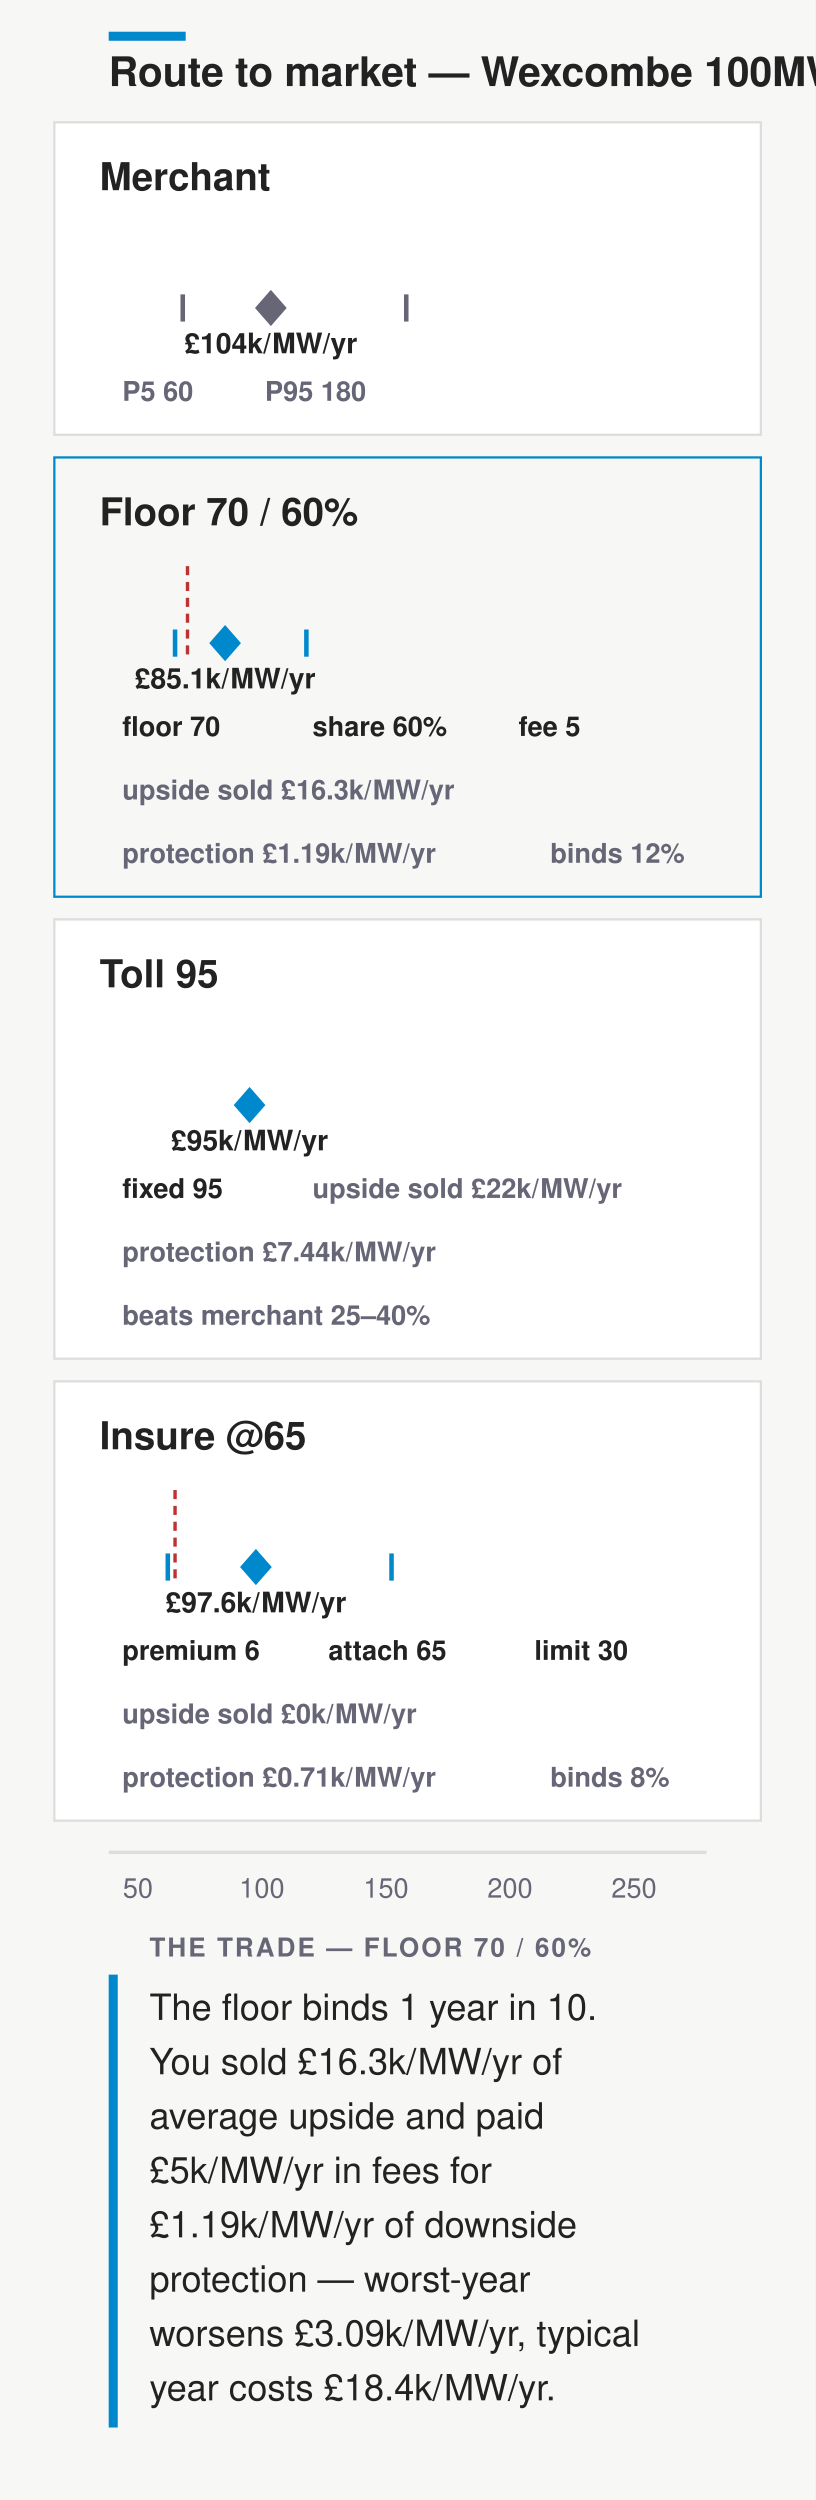
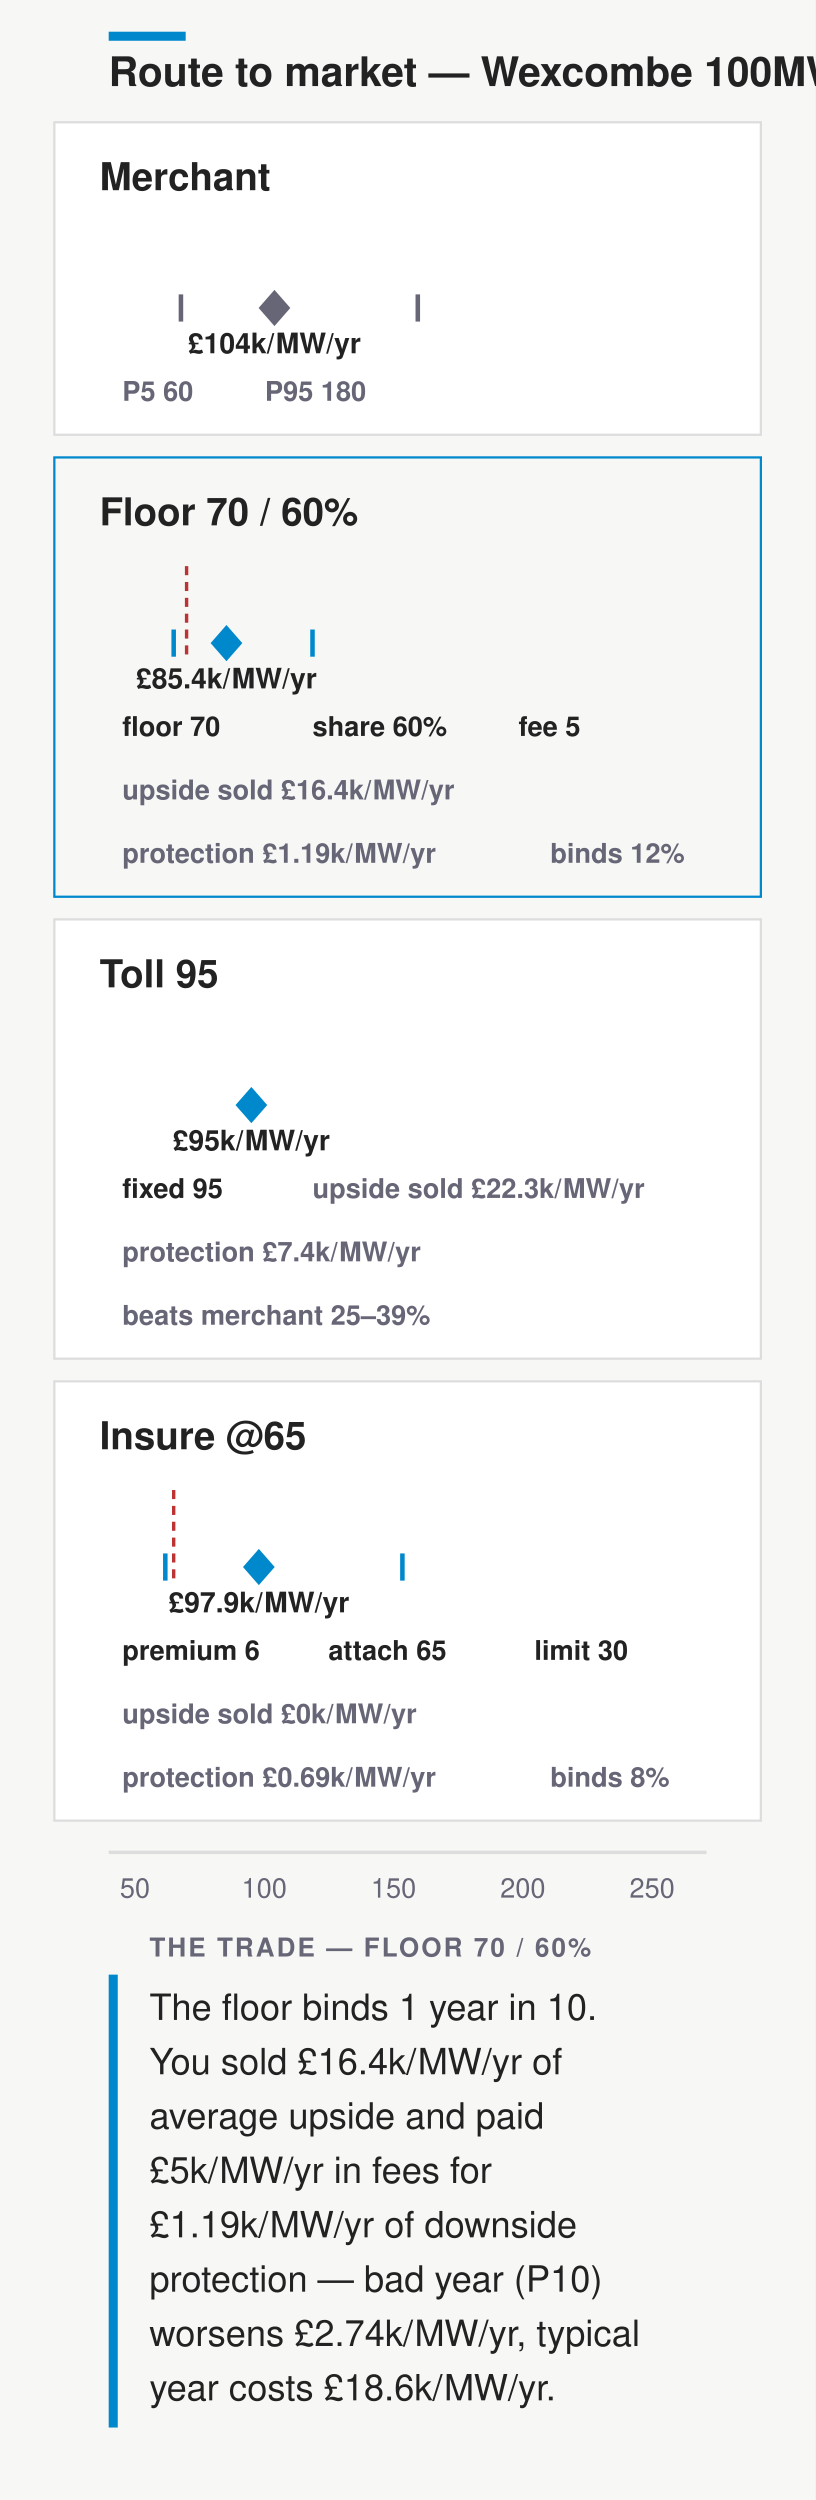
<svg xmlns="http://www.w3.org/2000/svg" width="360" height="1104" viewBox="0 0 360 1104" font-family="&quot;Helvetica Neue&quot;,Helvetica,&quot;Segoe UI&quot;,Roboto,sans-serif">
  <rect width="360" height="1104" fill="#f7f8f6" />
  <rect x="48" y="14" width="34" height="4" fill="#08c" />
  <text x="48" y="38" font-size="18" font-weight="700" fill="#222">Route to market — Wexcombe 100MW/2h</text>
  <rect x="24" y="54" width="312" height="138" rx="0" fill="#fff" stroke="#ddd" />
  <text x="44" y="84" font-size="17" font-weight="700" fill="#222">Merchant</text>
-   <path d="M48.0 136 L50.1 133.2 L54.2 133.8 L58.3 131.9 L62.4 130.8 L66.6 128.1 L70.7 125.1 L74.8 124.2 L78.9 119.0 L83.1 117.3 L87.2 111.5 L91.3 112.6 L95.4 110.3 L99.6 106.0 L103.7 106.8 L107.8 108.8 L111.9 109.6 L116.1 109.8 L120.2 109.9 L124.3 111.8 L128.4 109.7 L132.6 113.4 L136.7 115.5 L140.8 115.3 L144.9 117.3 L149.1 119.2 L153.2 121.1 L157.3 122.5 L161.4 124.6 L165.6 125.4 L169.7 124.7 L173.8 127.8 L177.9 128.5 L182.1 129.3 L186.2 129.9 L190.3 131.4 L194.4 132.1 L198.6 131.8 L202.7 132.1 L206.8 132.2 L210.9 132.9 L215.1 133.1 L219.2 134.1 L223.3 133.9 L227.4 133.9 L231.6 133.7 L235.7 134.6 L239.8 134.8 L243.9 134.7 L248.1 135.1 L252.2 134.5 L256.3 135.5 L260.4 135.5 L264.6 135.7 L268.7 135.6 L272.8 135.6 L276.9 135.6 L281.1 135.5 L285.2 135.7 L289.3 135.8 L293.4 135.8 L297.6 135.8 L301.7 135.9 L305.8 135.9 L309.9 134.6 L312.0 136 Z" fill="none" stroke="none" />
-   <rect x="80.7" y="130.5" width="98.7" height="11" rx="0" fill="none" />
-   <line x1="80.7" y1="130" x2="80.7" y2="142" stroke="#667" stroke-width="2" />
-   <line x1="179.4" y1="130" x2="179.4" y2="142" stroke="#667" stroke-width="2" />
-   <path d="M119.6 128 l7 8 l-7 8 l-7 -8 Z" fill="#667" />
-   <text x="119.59" y="156" font-size="12.5" font-weight="600" text-anchor="middle" fill="#222">£104k/MW/yr</text>
+   <path d="M48.0 136 L50.1 132.9 L54.2 133.0 L58.3 131.3 L62.4 129.0 L66.6 126.4 L70.7 123.6 L74.8 120.5 L78.9 117.5 L83.1 114.7 L87.2 112.2 L91.3 110.0 L95.4 108.3 L99.6 107.1 L103.7 106.3 L107.8 106.0 L111.9 106.1 L116.1 106.6 L120.2 107.4 L124.3 108.5 L128.4 109.7 L132.6 111.1 L136.7 112.6 L140.8 114.1 L144.9 115.6 L149.1 117.2 L153.2 118.7 L157.3 120.1 L161.4 121.5 L165.6 122.9 L169.7 124.1 L173.8 125.3 L177.9 126.3 L182.1 127.3 L186.2 128.2 L190.3 129.0 L194.4 129.7 L198.6 130.5 L202.7 131.1 L206.8 131.6 L210.9 132.1 L215.1 132.5 L219.2 132.9 L223.3 133.3 L227.4 133.6 L231.6 133.9 L235.7 134.1 L239.8 134.4 L243.9 134.6 L248.1 134.7 L252.2 134.9 L256.3 135.0 L260.4 135.1 L264.6 135.2 L268.7 135.3 L272.8 135.4 L276.9 135.5 L281.1 135.5 L285.2 135.6 L289.3 135.7 L293.4 135.7 L297.6 135.7 L301.7 135.7 L305.8 135.8 L309.9 134.4 L312.0 136 Z" fill="none" stroke="none" />
+   <rect x="79.9" y="130.5" width="104.7" height="11" rx="0" fill="none" />
+   <line x1="79.9" y1="130" x2="79.9" y2="142" stroke="#667" stroke-width="2" />
+   <line x1="184.5" y1="130" x2="184.5" y2="142" stroke="#667" stroke-width="2" />
+   <path d="M121.2 128 l7 8 l-7 8 l-7 -8 Z" fill="#667" />
+   <text x="121.17" y="156" font-size="12.5" font-weight="600" text-anchor="middle" fill="#222">£104k/MW/yr</text>
  <g>
    <rect x="44.0" y="162" width="55.0" height="22" rx="0" fill="none" />
    <text x="54" y="177" font-size="12" font-weight="600" fill="#667">P5 60</text>
  </g>
  <g>
    <rect x="107.0" y="162" width="69.0" height="22" rx="0" fill="none" />
    <text x="117" y="177" font-size="12" font-weight="600" fill="#667">P95 180</text>
  </g>
  <rect x="24" y="202" width="312" height="194" rx="0" fill="none" stroke="#08c" />
  <text x="44" y="232" font-size="17" font-weight="700" fill="#222">Floor 70 / 60%</text>
-   <rect x="48" y="254" width="34.8" height="30" fill="none" />
-   <line x1="82.8" y1="250" x2="82.8" y2="290" stroke="#b33" stroke-width="1.5" stroke-dasharray="4 3" />
-   <path d="M48.0 284 L50.1 284.0 L54.2 284.0 L58.3 284.0 L62.4 284.0 L66.6 284.0 L70.7 284.0 L74.8 284.0 L78.9 254.0 L83.1 272.1 L87.2 270.3 L91.3 270.3 L95.4 271.1 L99.6 271.6 L103.7 271.7 L107.8 273.0 L111.9 274.3 L116.1 275.6 L120.2 276.8 L124.3 278.4 L128.4 278.7 L132.6 280.2 L136.7 280.6 L140.8 281.4 L144.9 282.0 L149.1 282.1 L153.2 282.4 L157.3 282.7 L161.4 283.0 L165.6 283.0 L169.7 283.3 L173.8 283.4 L177.9 283.4 L182.1 283.7 L186.2 283.8 L190.3 283.8 L194.4 283.8 L198.6 283.8 L202.7 283.9 L206.8 283.9 L210.9 284.0 L215.1 283.9 L219.2 283.9 L223.3 284.0 L227.4 284.0 L231.6 284.0 L235.7 284.0 L239.8 284.0 L243.9 284.0 L248.1 284.0 L252.2 284.0 L256.3 284.0 L260.4 284.0 L264.6 284.0 L268.7 284.0 L272.8 284.0 L276.9 284.0 L281.1 284.0 L285.2 284.0 L289.3 284.0 L293.4 284.0 L297.6 284.0 L301.7 284.0 L305.8 284.0 L309.9 283.9 L312.0 284 Z" fill="none" stroke="none" />
-   <rect x="77.3" y="278.5" width="58.0" height="11" rx="0" fill="none" />
-   <line x1="77.3" y1="278" x2="77.3" y2="290" stroke="#08c" stroke-width="2" />
-   <line x1="135.3" y1="278" x2="135.3" y2="290" stroke="#08c" stroke-width="2" />
-   <path d="M99.4 276 l7 8 l-7 8 l-7 -8 Z" fill="#08c" />
-   <text x="99.4" y="304" font-size="12.5" font-weight="600" text-anchor="middle" fill="#222">£85.1k/MW/yr</text>
+   <rect x="48" y="254" width="34.4" height="30" fill="none" />
+   <line x1="82.4" y1="250" x2="82.4" y2="290" stroke="#b33" stroke-width="1.5" stroke-dasharray="4 3" />
+   <path d="M48.0 284 L50.1 284.0 L54.2 284.0 L58.3 284.0 L62.4 284.0 L66.6 284.0 L70.7 284.0 L74.8 254.0 L78.9 269.9 L83.1 267.7 L87.2 266.4 L91.3 265.8 L95.4 265.9 L99.6 266.7 L103.7 267.8 L107.8 269.2 L111.9 270.7 L116.1 272.3 L120.2 273.8 L124.3 275.3 L128.4 276.6 L132.6 277.7 L136.7 278.8 L140.8 279.6 L144.9 280.4 L149.1 281.0 L153.2 281.6 L157.3 282.0 L161.4 282.4 L165.6 282.7 L169.7 282.9 L173.8 283.1 L177.9 283.3 L182.1 283.4 L186.2 283.6 L190.3 283.6 L194.4 283.7 L198.6 283.8 L202.7 283.8 L206.8 283.8 L210.9 283.9 L215.1 283.9 L219.2 283.9 L223.3 283.9 L227.4 284.0 L231.6 284.0 L235.7 284.0 L239.8 284.0 L243.9 284.0 L248.1 284.0 L252.2 284.0 L256.3 284.0 L260.4 284.0 L264.6 284.0 L268.7 284.0 L272.8 284.0 L276.9 284.0 L281.1 284.0 L285.2 284.0 L289.3 284.0 L293.4 284.0 L297.6 284.0 L301.7 284.0 L305.8 284.0 L309.9 284.0 L312.0 284 Z" fill="none" stroke="none" />
+   <rect x="76.7" y="278.5" width="61.3" height="11" rx="0" fill="none" />
+   <line x1="76.7" y1="278" x2="76.7" y2="290" stroke="#08c" stroke-width="2" />
+   <line x1="138.0" y1="278" x2="138.0" y2="290" stroke="#08c" stroke-width="2" />
+   <path d="M100.0 276 l7 8 l-7 8 l-7 -8 Z" fill="#08c" />
+   <text x="99.97" y="304" font-size="12.5" font-weight="600" text-anchor="middle" fill="#222">£85.4k/MW/yr</text>
  <g>
    <rect x="44.0" y="310" width="76.0" height="22" rx="0" fill="none" />
    <text x="54" y="325" font-size="12" font-weight="600" fill="#222">floor 70</text>
  </g>
  <g>
    <rect x="128.0" y="310" width="83.0" height="22" rx="0" fill="none" />
    <text x="138" y="325" font-size="12" font-weight="600" fill="#222">share 60%</text>
  </g>
  <g>
    <rect x="219.0" y="310" width="55.0" height="22" rx="0" fill="none" />
    <text x="229" y="325" font-size="12" font-weight="600" fill="#222">fee 5</text>
  </g>
  <g>
    <rect x="44.0" y="338" width="188.0" height="22" rx="0" fill="none" />
-     <text x="54" y="353" font-size="12" font-weight="600" fill="#667">upside sold £16.3k/MW/yr</text>
+     <text x="54" y="353" font-size="12" font-weight="600" fill="#667">upside sold £16.4k/MW/yr</text>
  </g>
  <g>
    <rect x="44.0" y="366" width="181.0" height="22" rx="0" fill="none" />
    <text x="54" y="381" font-size="12" font-weight="600" fill="#667">protection £1.19k/MW/yr</text>
  </g>
  <g>
    <rect x="233.0" y="366" width="83.0" height="22" rx="0" fill="none" />
    <text x="243" y="381" font-size="12" font-weight="600" fill="#667">binds 12%</text>
  </g>
  <rect x="24" y="406" width="312" height="194" rx="0" fill="#fff" stroke="#ddd" />
  <text x="44" y="436" font-size="17" font-weight="700" fill="#222">Toll 95</text>
-   <rect x="110.2" y="482.5" width="0.0" height="11" rx="0" fill="none" />
-   <line x1="110.2" y1="482" x2="110.2" y2="494" stroke="#08c" stroke-width="2" />
-   <line x1="110.2" y1="482" x2="110.2" y2="494" stroke="#08c" stroke-width="2" />
-   <path d="M110.2 480 l7 8 l-7 8 l-7 -8 Z" fill="#08c" />
-   <text x="110.19" y="508" font-size="12.5" font-weight="600" text-anchor="middle" fill="#222">£95k/MW/yr</text>
+   <rect x="111.0" y="482.5" width="0.0" height="11" rx="0" fill="none" />
+   <line x1="111.0" y1="482" x2="111.0" y2="494" stroke="#08c" stroke-width="2" />
+   <line x1="111.0" y1="482" x2="111.0" y2="494" stroke="#08c" stroke-width="2" />
+   <path d="M111.0 480 l7 8 l-7 8 l-7 -8 Z" fill="#08c" />
+   <text x="110.98" y="508" font-size="12.5" font-weight="600" text-anchor="middle" fill="#222">£95k/MW/yr</text>
  <g>
    <rect x="44.0" y="514" width="76.0" height="22" rx="0" fill="none" />
    <text x="54" y="529" font-size="12" font-weight="600" fill="#222">fixed 95</text>
  </g>
  <g>
-     <rect x="128.0" y="514" width="174.0" height="22" rx="0" fill="none" />
-     <text x="138" y="529" font-size="12" font-weight="600" fill="#667">upside sold £22k/MW/yr</text>
+     <rect x="128.0" y="514" width="188.0" height="22" rx="0" fill="none" />
+     <text x="138" y="529" font-size="12" font-weight="600" fill="#667">upside sold £22.3k/MW/yr</text>
  </g>
  <g>
-     <rect x="44.0" y="542" width="181.0" height="22" rx="0" fill="none" />
-     <text x="54" y="557" font-size="12" font-weight="600" fill="#667">protection £7.44k/MW/yr</text>
+     <rect x="44.0" y="542" width="174.0" height="22" rx="0" fill="none" />
+     <text x="54" y="557" font-size="12" font-weight="600" fill="#667">protection £7.4k/MW/yr</text>
  </g>
  <g>
    <rect x="44.0" y="570" width="167.0" height="22" rx="0" fill="none" />
-     <text x="54" y="585" font-size="12" font-weight="600" fill="#667">beats merchant 25–40%</text>
+     <text x="54" y="585" font-size="12" font-weight="600" fill="#667">beats merchant 25–39%</text>
  </g>
  <rect x="24" y="610" width="312" height="194" rx="0" fill="#fff" stroke="#ddd" />
  <text x="44" y="640" font-size="17" font-weight="700" fill="#222">Insure @65</text>
-   <rect x="48" y="662" width="29.3" height="30" fill="none" />
-   <line x1="77.3" y1="658" x2="77.3" y2="698" stroke="#b33" stroke-width="1.5" stroke-dasharray="4 3" />
-   <path d="M48.0 692 L50.1 692.0 L54.2 692.0 L58.3 692.0 L62.4 691.9 L66.6 691.9 L70.7 662.0 L74.8 681.6 L78.9 679.3 L83.1 678.6 L87.2 678.0 L91.3 675.8 L95.4 676.4 L99.6 675.8 L103.7 678.0 L107.8 676.4 L111.9 677.6 L116.1 677.6 L120.2 678.1 L124.3 678.5 L128.4 679.3 L132.6 681.4 L136.7 680.8 L140.8 681.8 L144.9 683.3 L149.1 684.2 L153.2 685.6 L157.3 685.3 L161.4 686.3 L165.6 686.4 L169.7 688.1 L173.8 687.9 L177.9 688.3 L182.1 689.3 L186.2 689.8 L190.3 689.4 L194.4 689.8 L198.6 690.0 L202.7 690.0 L206.8 690.4 L210.9 690.6 L215.1 690.9 L219.2 690.6 L223.3 690.8 L227.4 691.2 L231.6 691.3 L235.7 691.3 L239.8 691.4 L243.9 691.3 L248.1 691.5 L252.2 691.7 L256.3 691.8 L260.4 691.8 L264.6 691.7 L268.7 691.8 L272.8 691.8 L276.9 691.7 L281.1 691.9 L285.2 691.9 L289.3 691.9 L293.4 691.9 L297.6 692.0 L301.7 692.0 L305.8 691.8 L309.9 691.4 L312.0 692 Z" fill="none" stroke="none" />
-   <rect x="74.1" y="686.5" width="98.7" height="11" rx="0" fill="none" />
-   <line x1="74.1" y1="686" x2="74.1" y2="698" stroke="#08c" stroke-width="2" />
-   <line x1="172.9" y1="686" x2="172.9" y2="698" stroke="#08c" stroke-width="2" />
-   <path d="M113.0 684 l7 8 l-7 8 l-7 -8 Z" fill="#08c" />
-   <text x="113.01" y="712" font-size="12.5" font-weight="600" text-anchor="middle" fill="#222">£97.6k/MW/yr</text>
+   <rect x="48" y="662" width="28.7" height="30" fill="none" />
+   <line x1="76.7" y1="658" x2="76.7" y2="698" stroke="#b33" stroke-width="1.5" stroke-dasharray="4 3" />
+   <path d="M48.0 692 L50.1 692.0 L54.2 692.0 L58.3 692.0 L62.4 692.0 L66.6 691.9 L70.7 662.0 L74.8 682.8 L78.9 681.7 L83.1 680.7 L87.2 679.8 L91.3 679.2 L95.4 678.8 L99.6 678.6 L103.7 678.6 L107.8 678.7 L111.9 679.0 L116.1 679.5 L120.2 680.0 L124.3 680.6 L128.4 681.3 L132.6 681.9 L136.7 682.7 L140.8 683.3 L144.9 684.0 L149.1 684.7 L153.2 685.3 L157.3 685.9 L161.4 686.5 L165.6 687.0 L169.7 687.5 L173.8 688.0 L177.9 688.4 L182.1 688.8 L186.2 689.1 L190.3 689.4 L194.4 689.7 L198.6 689.9 L202.7 690.2 L206.8 690.4 L210.9 690.6 L215.1 690.7 L219.2 690.9 L223.3 691.0 L227.4 691.1 L231.6 691.2 L235.7 691.3 L239.8 691.4 L243.9 691.5 L248.1 691.5 L252.2 691.6 L256.3 691.7 L260.4 691.7 L264.6 691.7 L268.7 691.8 L272.8 691.8 L276.9 691.8 L281.1 691.8 L285.2 691.9 L289.3 691.8 L293.4 691.9 L297.6 691.9 L301.7 691.9 L305.8 691.9 L309.9 691.4 L312.0 692 Z" fill="none" stroke="none" />
+   <rect x="73.0" y="686.5" width="104.7" height="11" rx="0" fill="none" />
+   <line x1="73.0" y1="686" x2="73.0" y2="698" stroke="#08c" stroke-width="2" />
+   <line x1="177.7" y1="686" x2="177.7" y2="698" stroke="#08c" stroke-width="2" />
+   <path d="M114.3 684 l7 8 l-7 8 l-7 -8 Z" fill="#08c" />
+   <text x="114.32" y="712" font-size="12.5" font-weight="600" text-anchor="middle" fill="#222">£97.9k/MW/yr</text>
  <g>
    <rect x="44.0" y="718" width="83.0" height="22" rx="0" fill="none" />
    <text x="54" y="733" font-size="12" font-weight="600" fill="#222">premium 6</text>
  </g>
  <g>
    <rect x="135.0" y="718" width="83.0" height="22" rx="0" fill="none" />
    <text x="145" y="733" font-size="12" font-weight="600" fill="#222">attach 65</text>
  </g>
  <g>
    <rect x="226.0" y="718" width="76.0" height="22" rx="0" fill="none" />
    <text x="236" y="733" font-size="12" font-weight="600" fill="#222">limit 30</text>
  </g>
  <g>
    <rect x="44.0" y="746" width="167.0" height="22" rx="0" fill="none" />
    <text x="54" y="761" font-size="12" font-weight="600" fill="#667">upside sold £0k/MW/yr</text>
  </g>
  <g>
    <rect x="44.0" y="774" width="181.0" height="22" rx="0" fill="none" />
-     <text x="54" y="789" font-size="12" font-weight="600" fill="#667">protection £0.71k/MW/yr</text>
+     <text x="54" y="789" font-size="12" font-weight="600" fill="#667">protection £0.69k/MW/yr</text>
  </g>
  <g>
    <rect x="233.0" y="774" width="76.0" height="22" rx="0" fill="none" />
    <text x="243" y="789" font-size="12" font-weight="600" fill="#667">binds 8%</text>
  </g>
  <line x1="48" y1="818" x2="312" y2="818" stroke="#ddd" stroke-width="1.5" />
-   <text x="60.9" y="838" font-size="12" text-anchor="middle" fill="#667">50</text>
-   <text x="115.67" y="838" font-size="12" text-anchor="middle" fill="#667">100</text>
-   <text x="170.44" y="838" font-size="12" text-anchor="middle" fill="#667">150</text>
-   <text x="225.21" y="838" font-size="12" text-anchor="middle" fill="#667">200</text>
-   <text x="279.98" y="838" font-size="12" text-anchor="middle" fill="#667">250</text>
+   <text x="59.59" y="838" font-size="12" text-anchor="middle" fill="#667">50</text>
+   <text x="116.69" y="838" font-size="12" text-anchor="middle" fill="#667">100</text>
+   <text x="173.79" y="838" font-size="12" text-anchor="middle" fill="#667">150</text>
+   <text x="230.89" y="838" font-size="12" text-anchor="middle" fill="#667">200</text>
+   <text x="287.98" y="838" font-size="12" text-anchor="middle" fill="#667">250</text>
  <rect x="48" y="872" width="4" height="200" fill="#08c" />
  <text x="66" y="864" font-size="11.5" font-weight="700" letter-spacing=".08em" fill="#667">THE TRADE — FLOOR 70 / 60%</text>
  <text x="66" y="892" font-size="16" fill="#222">The floor binds 1 year in 10.</text>
-   <text x="66" y="916" font-size="16" fill="#222">You sold £16.3k/MW/yr of</text>
+   <text x="66" y="916" font-size="16" fill="#222">You sold £16.4k/MW/yr of</text>
  <text x="66" y="940" font-size="16" fill="#222">average upside and paid</text>
  <text x="66" y="964" font-size="16" fill="#222">£5k/MW/yr in fees for</text>
  <text x="66" y="988" font-size="16" fill="#222">£1.19k/MW/yr of downside</text>
-   <text x="66" y="1012" font-size="16" fill="#222">protection — worst-year</text>
-   <text x="66" y="1036" font-size="16" fill="#222">worsens £3.09k/MW/yr, typical</text>
-   <text x="66" y="1060" font-size="16" fill="#222">year costs £18.4k/MW/yr.</text>
+   <text x="66" y="1012" font-size="16" fill="#222">protection — bad year (P10)</text>
+   <text x="66" y="1036" font-size="16" fill="#222">worsens £2.74k/MW/yr, typical</text>
+   <text x="66" y="1060" font-size="16" fill="#222">year costs £18.6k/MW/yr.</text>
</svg>
